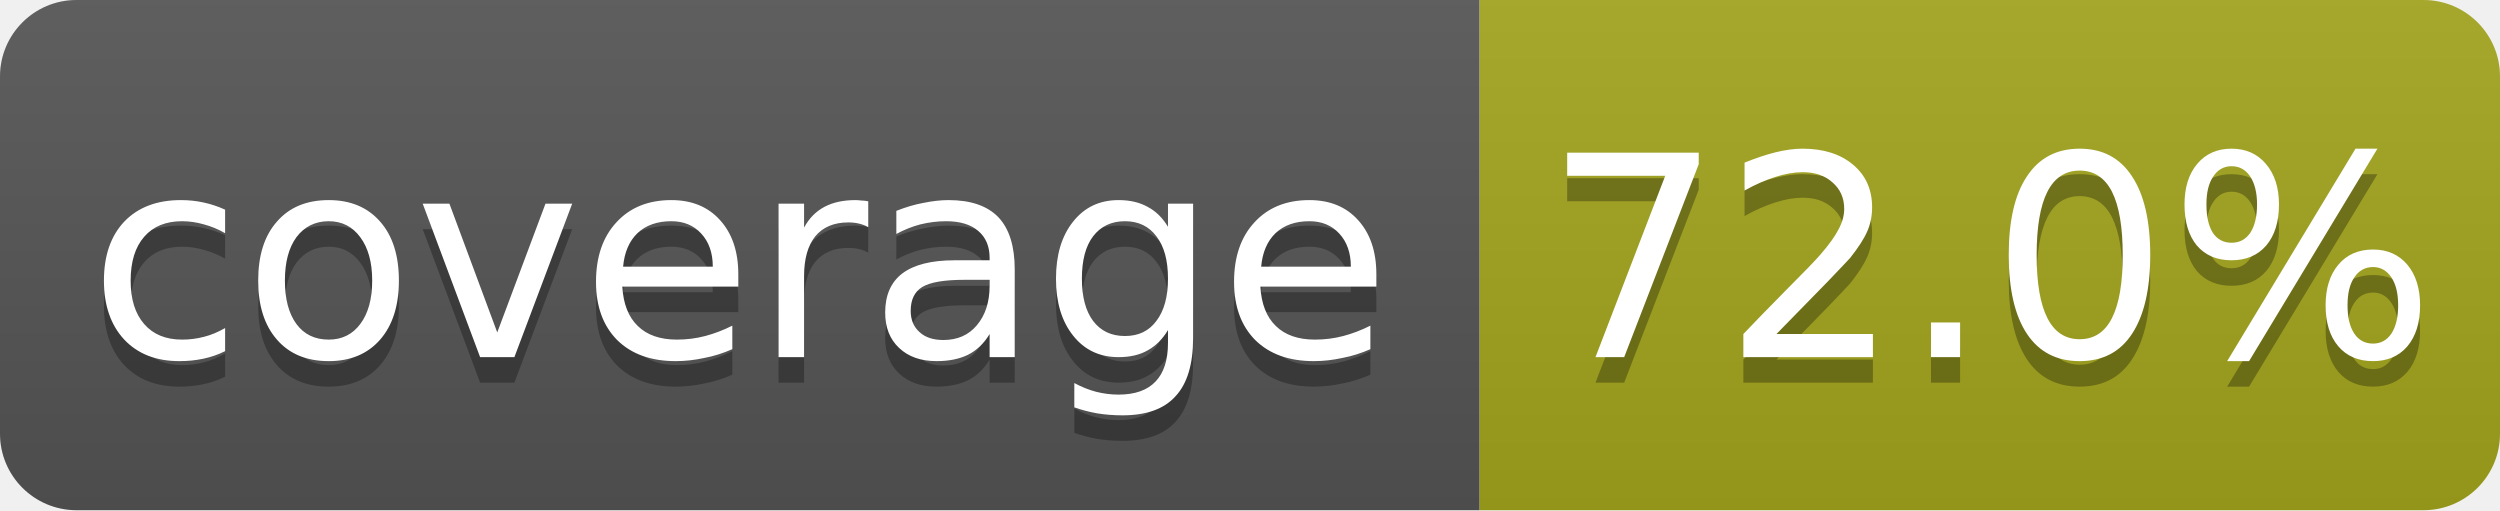
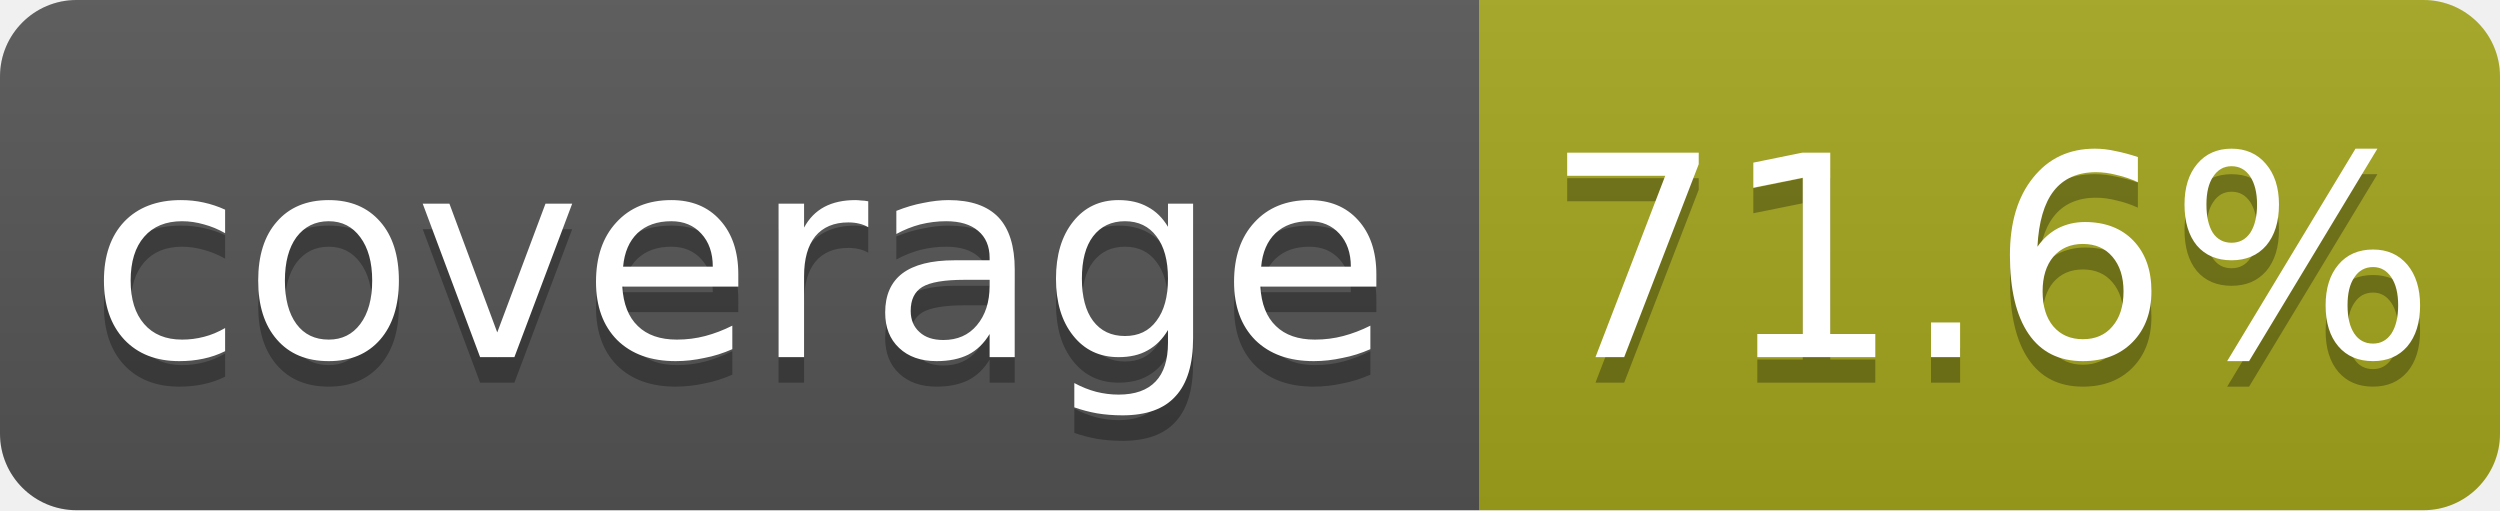
<svg xmlns="http://www.w3.org/2000/svg" width="98" height="20">
  <linearGradient id="b" x2="0" y2="100%">
    <stop offset="0" stop-color="#bbb" stop-opacity=".1" />
    <stop offset="1" stop-opacity=".1" />
  </linearGradient>
  <clipPath id="a">
    <rect width="98" height="20" rx="3" fill="#fff" />
  </clipPath>
  <g clip-path="url(#a)">
    <path fill="#555" d="M0 0h58v20H0z" />
    <path fill="#a4a61d" d="M58 0h40v20H58z" />
    <path fill="url(#b)" d="M0 0h98v20H0z" />
  </g>
  <g fill="#fff" text-anchor="middle" font-family="DejaVu Sans,Verdana,Geneva,sans-serif" font-size="11">
    <text x="29.0" y="15" fill="#010101" fill-opacity=".3">coverage</text>
    <text x="29.0" y="14">coverage</text>
-     <text x="78.0" y="15" fill="#010101" fill-opacity=".3">72.0%</text>
-     <text x="78.0" y="14">72.0%</text>
+     <text x="78.0" y="15" fill="#010101" fill-opacity=".3">71.6%</text>
+     <text x="78.0" y="14">71.6%</text>
  </g>
</svg>
